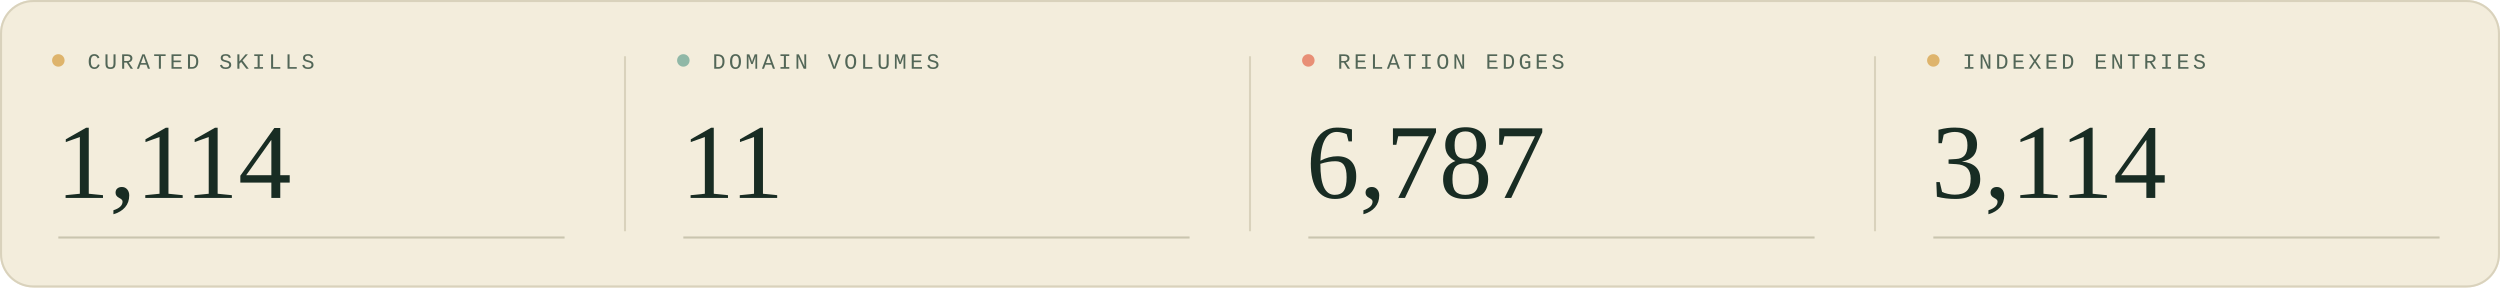
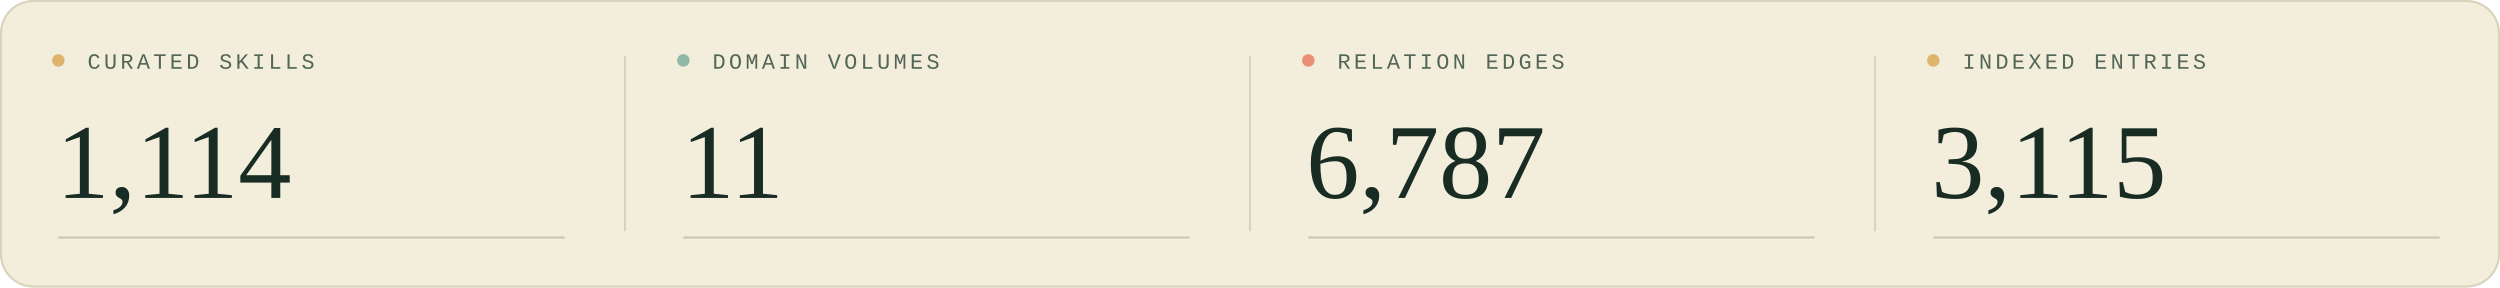
<svg xmlns="http://www.w3.org/2000/svg" width="1200" height="138" viewBox="0 0 1200 138" role="img" aria-labelledby="title description">
  <style>
  .sans { font-family: 'Segoe UI', Arial, sans-serif; }
  .serif { font-family: Georgia, 'Times New Roman', serif; }
  .mono { font-family: 'Courier New', monospace; }
</style>
  <rect width="1200" height="138" rx="16" fill="#f3eddc" />
  <rect x=".5" y=".5" width="1199" height="137" rx="15.5" fill="none" stroke="#d9d2bc" />
  <g transform="translate(0 0)">
    <circle cx="28" cy="29" r="3" fill="#deb46c" />
    <text x="42" y="33" class="mono" font-size="10.5" letter-spacing="1.6" fill="#526657">CURATED SKILLS</text>
    <text x="27" y="95" class="serif" font-size="51" fill="#182c23">1,114</text>
    <path d="M28 114H271" stroke="#c9c5af" />
  </g>
  <g transform="translate(300 0)">
    <path d="M0 27V111" stroke="#d9d2bc" />
    <circle cx="28" cy="29" r="3" fill="#90b8a7" />
    <text x="42" y="33" class="mono" font-size="10.5" letter-spacing="1.6" fill="#526657">DOMAIN VOLUMES</text>
    <text x="27" y="95" class="serif" font-size="51" fill="#182c23">11</text>
    <path d="M28 114H271" stroke="#c9c5af" />
  </g>
  <g transform="translate(600 0)">
    <path d="M0 27V111" stroke="#d9d2bc" />
    <circle cx="28" cy="29" r="3" fill="#e88f76" />
    <text x="42" y="33" class="mono" font-size="10.5" letter-spacing="1.6" fill="#526657">RELATION EDGES</text>
    <text x="27" y="95" class="serif" font-size="51" fill="#182c23">6,787</text>
    <path d="M28 114H271" stroke="#c9c5af" />
  </g>
  <g transform="translate(900 0)">
    <path d="M0 27V111" stroke="#d9d2bc" />
    <circle cx="28" cy="29" r="3" fill="#deb46c" />
    <text x="42" y="33" class="mono" font-size="10.5" letter-spacing="1.6" fill="#526657">INDEXED ENTRIES</text>
-     <text x="27" y="95" class="serif" font-size="51" fill="#182c23">3,114</text>
+     <text x="27" y="95" class="serif" font-size="51" fill="#182c23">3,115</text>
    <path d="M28 114H271" stroke="#c9c5af" />
  </g>
</svg>
